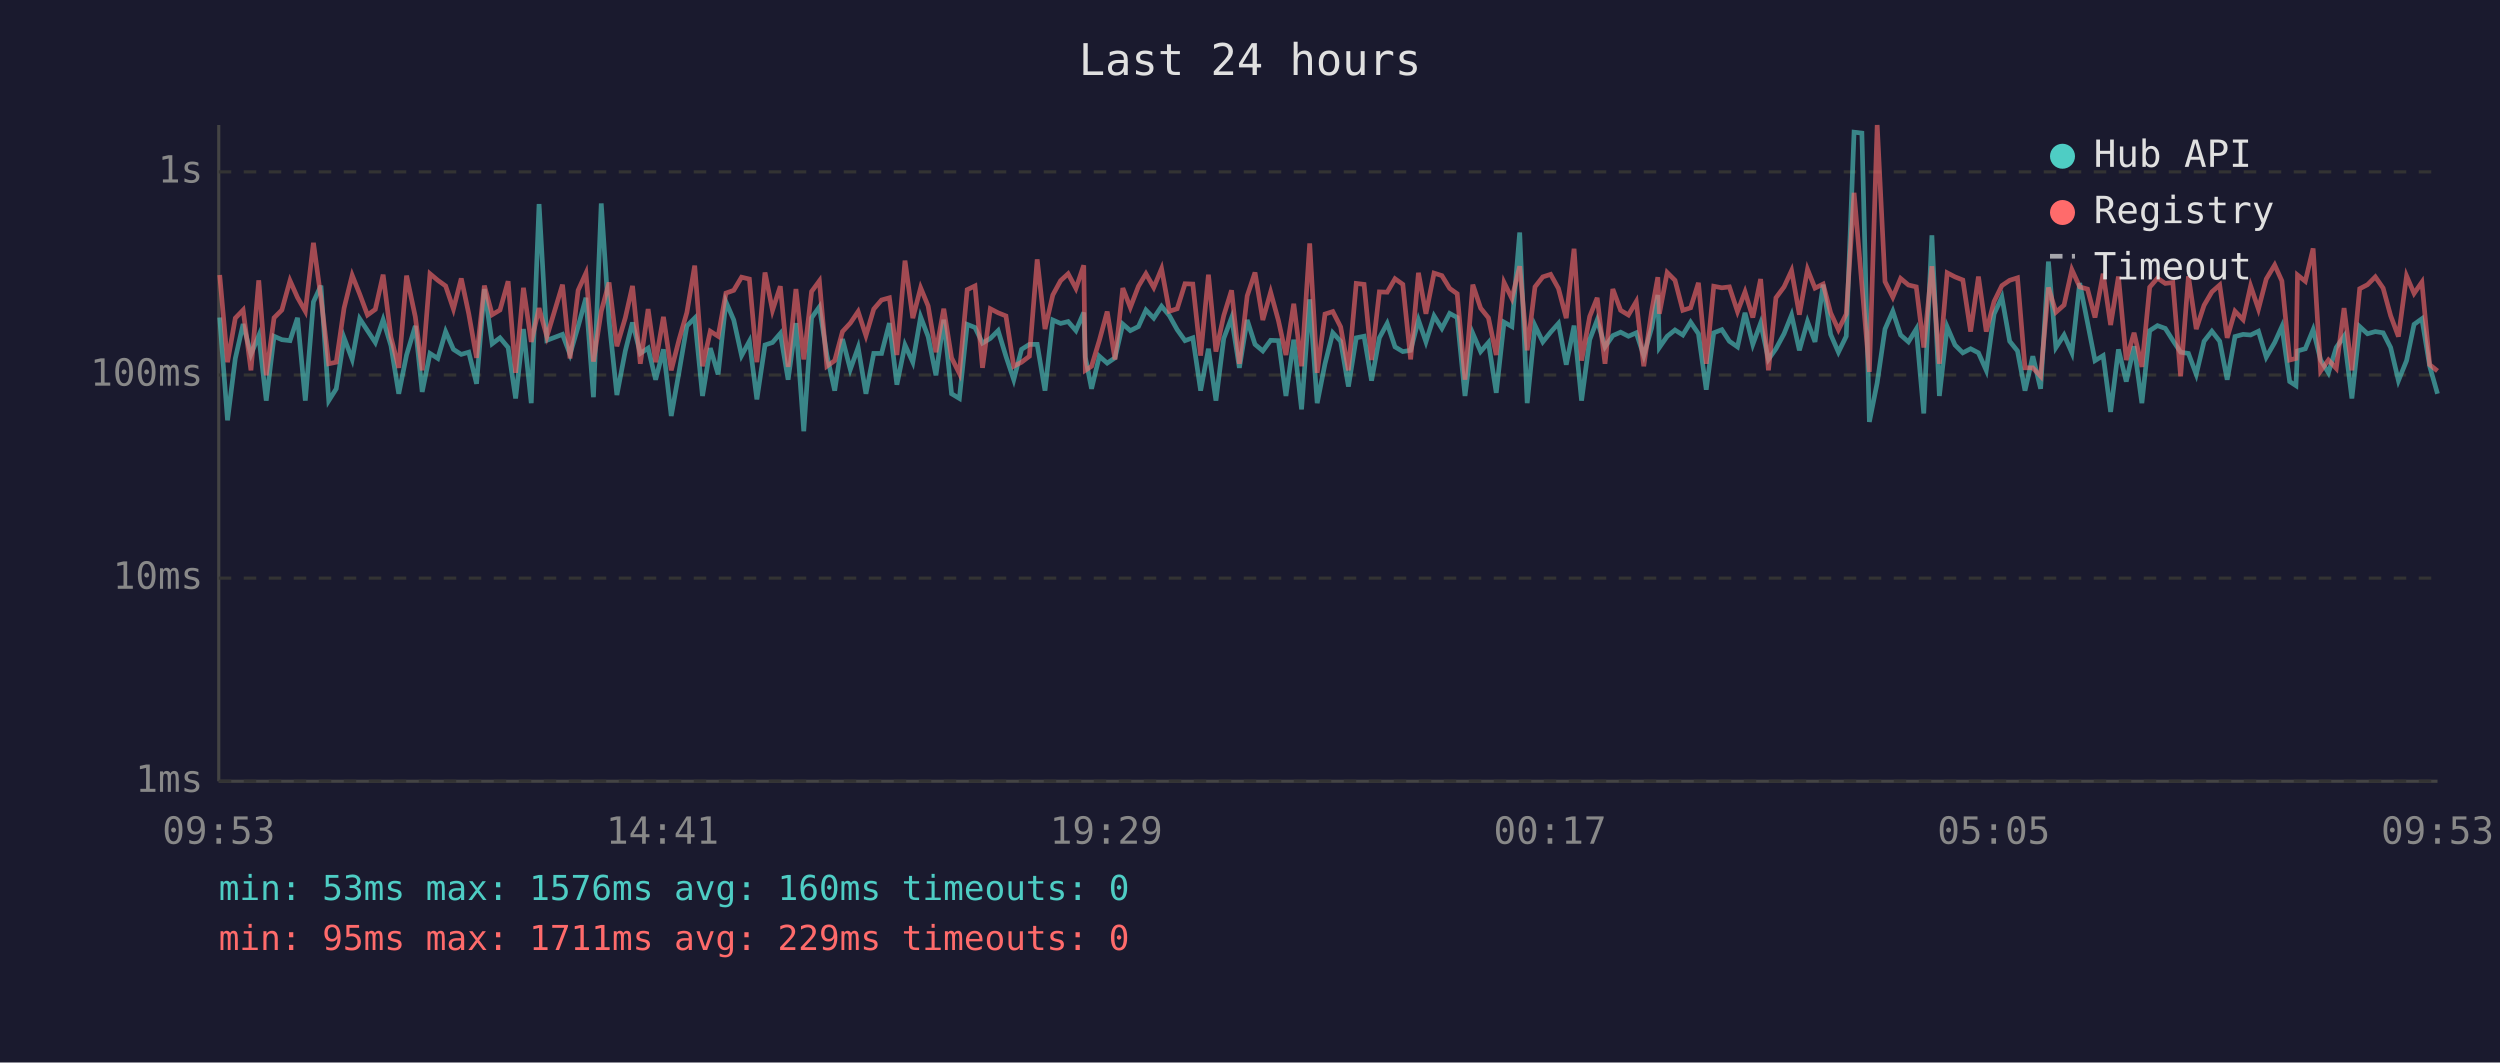
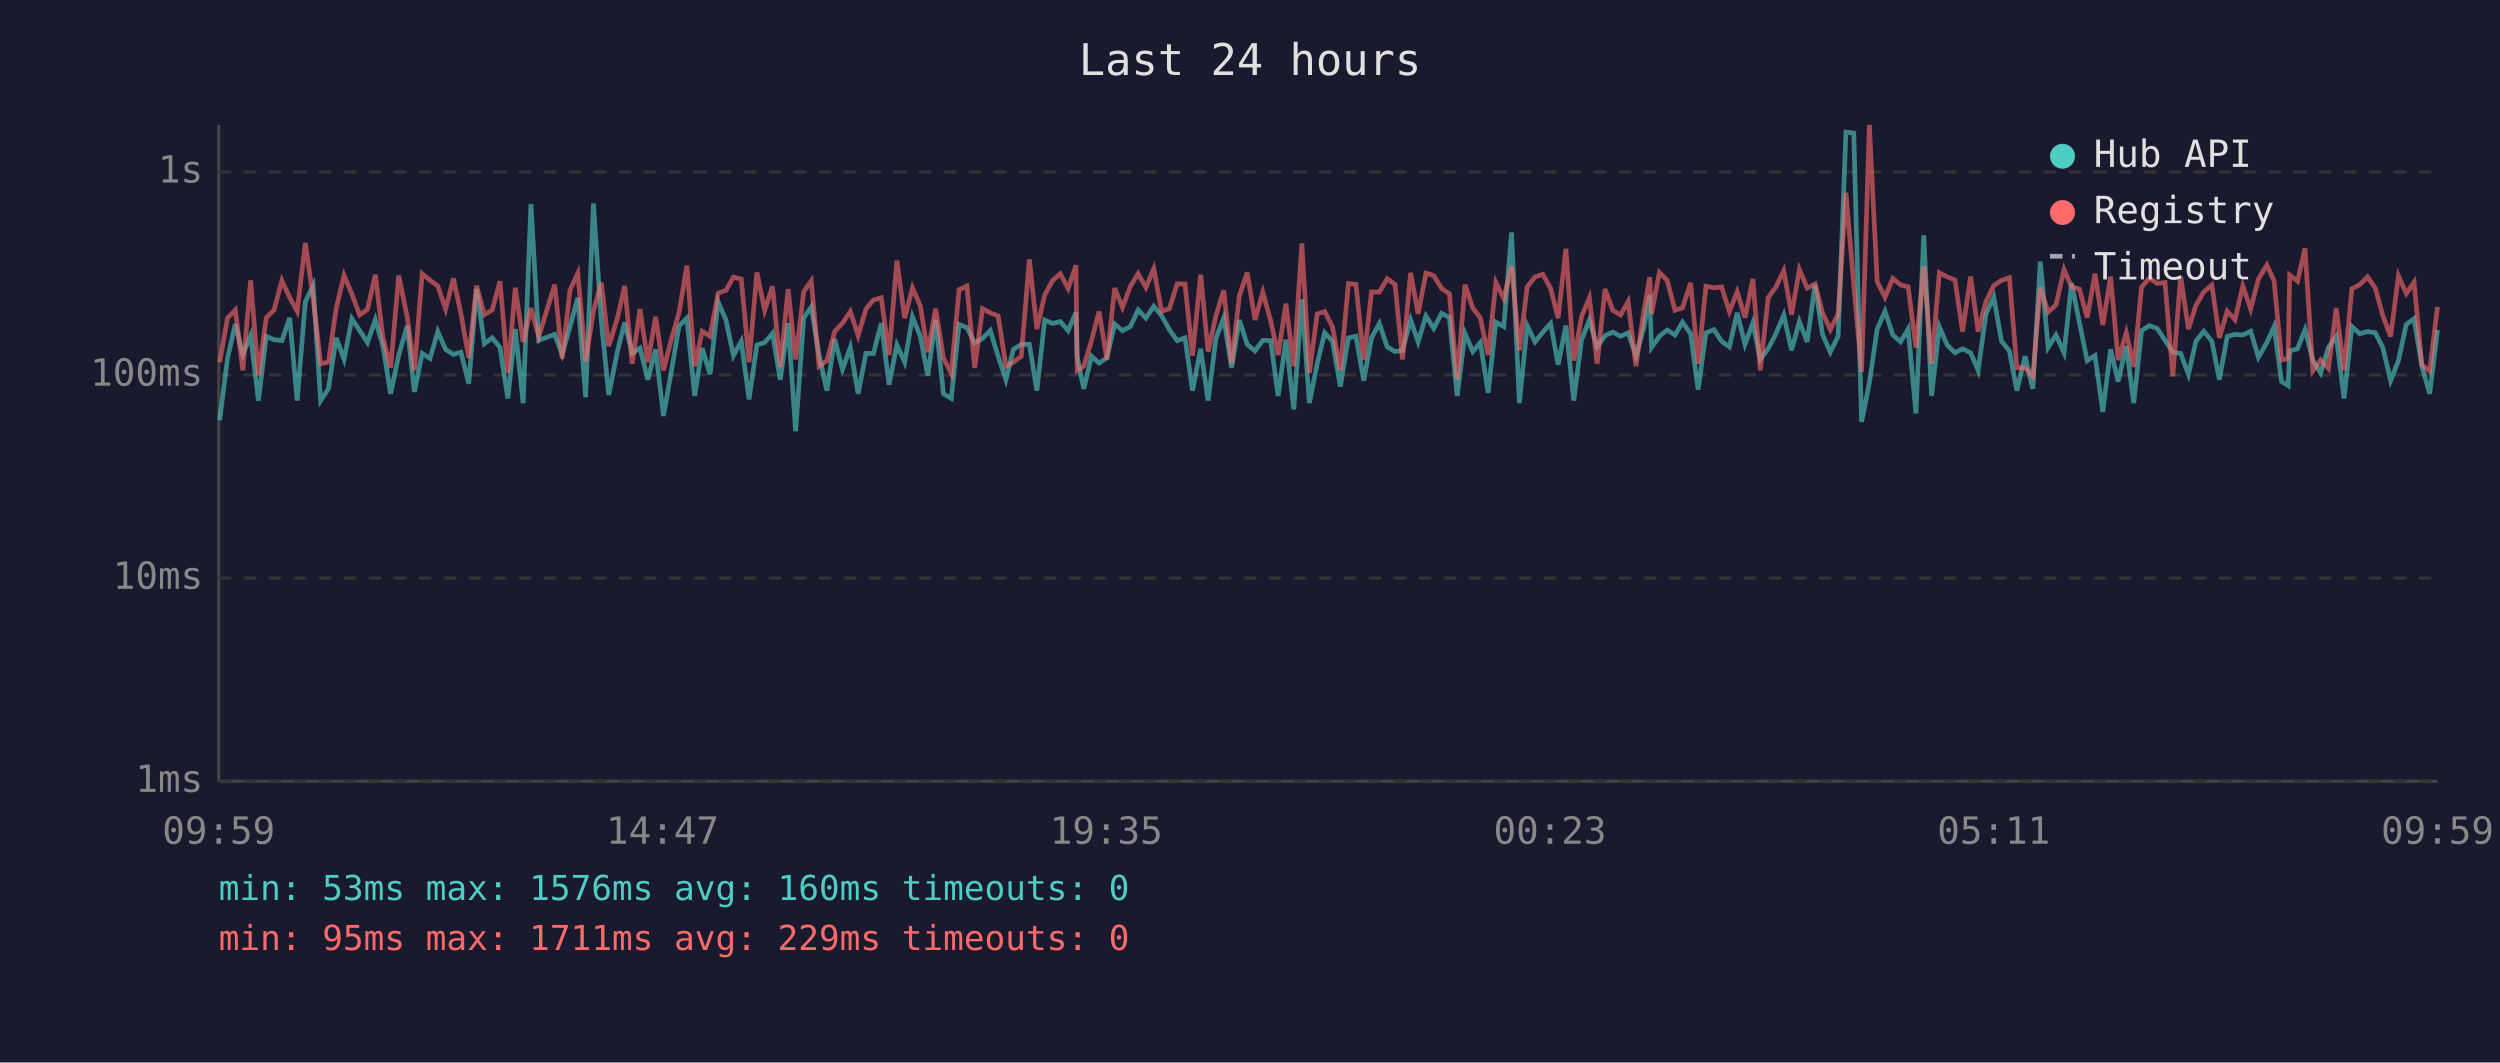
<svg xmlns="http://www.w3.org/2000/svg" viewBox="0 0 800 340" font-family="monospace" font-size="12">
  <rect width="800" height="340" fill="#1a1a2e" />
  <text x="400" y="24" fill="#e0e0e0" font-size="14" text-anchor="middle">Last 24 hours</text>
  <line x1="70" y1="40" x2="70" y2="250" stroke="#444" stroke-width="1" />
  <line x1="70" y1="250" x2="780" y2="250" stroke="#444" stroke-width="1" />
  <line x1="70" y1="250" x2="780" y2="250" stroke="#333" stroke-width="1" stroke-dasharray="4" />
  <text x="65" y="250" fill="#888" text-anchor="end" dominant-baseline="middle">1ms</text>
  <line x1="70" y1="185" x2="780" y2="185" stroke="#333" stroke-width="1" stroke-dasharray="4" />
  <text x="65" y="185" fill="#888" text-anchor="end" dominant-baseline="middle">10ms</text>
  <line x1="70" y1="120" x2="780" y2="120" stroke="#333" stroke-width="1" stroke-dasharray="4" />
  <text x="65" y="120" fill="#888" text-anchor="end" dominant-baseline="middle">100ms</text>
  <line x1="70" y1="55" x2="780" y2="55" stroke="#333" stroke-width="1" stroke-dasharray="4" />
  <text x="65" y="55" fill="#888" text-anchor="end" dominant-baseline="middle">1s</text>
-   <text x="70" y="270" fill="#888" text-anchor="middle">09:53</text>
-   <text x="212" y="270" fill="#888" text-anchor="middle">14:41</text>
-   <text x="354" y="270" fill="#888" text-anchor="middle">19:29</text>
-   <text x="496" y="270" fill="#888" text-anchor="middle">00:17</text>
-   <text x="638" y="270" fill="#888" text-anchor="middle">05:05</text>
-   <text x="780" y="270" fill="#888" text-anchor="middle">09:53</text>
-   <polyline points="70.3,101.6 72.8,134.5 75.3,114.7 77.8,103.7 80.3,113.4 82.8,107.4 85.2,128.2 87.7,107.6 90.2,108.7 92.8,109.0 95.2,101.7 97.7,128.2 100.3,96.6 102.7,91.4 105.2,128.2 107.6,124.4 110.1,108.1 112.7,115.0 115.1,102.0 117.6,105.8 120.1,109.6 122.6,102.3 125.1,110.6 127.6,126.0 130.1,113.6 132.9,104.3 135.1,125.4 137.6,113.1 140.1,114.7 142.6,106.1 145.1,111.8 147.6,113.4 150.0,112.7 152.5,122.8 155.0,92.5 157.5,110.0 160.0,108.1 162.6,111.2 165.0,127.5 167.5,105.3 170.0,129.0 172.5,65.3 175.0,108.9 180.0,107.0 182.4,113.4 185.0,104.5 187.5,95.3 189.9,127.1 192.4,65.1 194.9,102.6 197.4,126.4 200.1,112.3 202.4,103.2 204.9,113.1 207.4,111.4 209.8,121.5 212.3,111.8 214.8,133.1 217.3,119.0 219.8,104.3 222.3,101.8 224.8,126.7 227.3,111.4 229.8,119.8 232.3,96.6 234.8,102.4 237.3,113.8 239.8,109.2 242.2,127.8 244.8,110.4 247.2,109.6 249.7,106.7 252.2,121.5 254.7,103.4 257.2,138.0 259.7,101.7 262.2,98.2 264.6,113.6 267.1,125.0 269.6,108.5 272.1,118.2 274.6,111.2 277.1,126.0 279.6,113.1 282.1,113.1 284.6,103.4 287.0,123.1 289.6,110.4 292.1,115.9 294.6,101.4 297.0,107.7 299.5,120.1 302.0,102.3 304.5,126.0 307.0,127.5 309.5,103.8 312.0,104.8 314.4,109.8 316.9,108.3 319.4,105.8 321.9,114.0 324.4,121.5 326.9,111.8 329.4,110.2 331.9,110.2 334.4,125.0 336.9,102.4 339.4,103.5 341.8,102.9 344.3,105.8 346.8,100.0 347.3,114.3 349.3,124.4 351.8,114.0 354.3,116.2 356.8,114.5 359.3,103.7 361.7,105.8 364.3,104.5 366.7,99.2 369.2,101.8 371.7,98.0 374.2,101.0 376.7,105.5 379.2,109.0 381.7,108.1 384.2,125.0 386.7,111.6 389.1,128.2 391.6,108.3 394.1,101.7 396.6,117.7 399.1,102.4 401.6,110.2 404.1,112.3 406.6,108.9 409.1,109.0 411.5,126.7 414.0,108.7 416.5,131.0 419.1,95.8 421.5,129.0 424.0,116.4 426.5,106.5 429.0,109.2 431.5,123.7 434.0,108.1 436.5,107.6 438.9,121.8 441.4,108.1 443.9,103.5 446.4,111.0 448.9,112.5 451.4,112.1 453.9,102.4 456.3,109.4 458.9,101.1 461.4,105.1 463.9,100.3 466.3,101.6 468.8,126.7 471.3,106.7 473.8,112.5 476.3,109.6 478.8,125.7 481.3,103.1 483.8,104.5 486.3,74.4 488.7,129.0 491.2,104.2 493.7,109.4 496.2,106.3 498.7,103.5 501.2,116.7 503.7,104.2 506.1,128.2 508.7,108.7 511.1,102.4 513.6,111.0 516.1,107.4 518.6,106.3 521.1,107.6 523.6,106.5 526.0,113.8 528.5,105.0 530.5,94.4 531.0,111.2 533.5,107.6 536.0,105.6 538.5,107.2 541.0,103.1 543.5,106.8 546.0,124.7 548.4,106.5 551.0,105.5 553.4,109.2 556.0,111.0 558.4,100.1 560.9,110.2 563.4,103.4 565.9,115.0 568.3,111.6 570.9,106.8 573.3,100.8 575.8,112.1 578.4,102.9 580.8,109.4 583.4,91.1 585.8,107.0 588.3,112.7 590.8,107.6 593.3,42.3 595.8,42.6 598.2,135.0 600.7,122.5 603.2,105.3 605.7,99.6 608.2,107.2 610.7,109.4 613.2,105.3 615.6,132.3 618.2,75.3 620.6,126.7 623.1,104.6 625.6,110.4 628.1,112.9 630.6,111.6 633.1,112.9 635.6,118.5 638.1,100.5 640.6,95.1 643.1,109.2 645.6,112.3 648.0,125.0 650.5,114.0 653.0,124.4 655.5,83.7 657.9,111.2 660.5,107.2 663.0,112.9 665.5,90.6 668.0,103.2 670.4,115.4 673.0,113.8 675.4,131.8 677.9,111.8 680.4,122.1 682.9,110.8 685.4,129.0 687.9,105.8 690.4,104.2 692.9,105.1 695.3,108.9 697.8,112.7 700.3,113.1 702.8,119.8 705.3,109.2 707.8,106.0 710.3,109.2 712.7,121.5 715.2,107.7 717.8,107.0 720.2,107.2 722.7,106.0 725.2,114.3 727.9,109.6 730.2,104.5 732.7,122.1 734.7,123.4 735.2,112.3 737.7,111.6 740.2,105.5 742.6,115.2 745.1,119.3 747.6,111.2 750.1,107.6 752.6,127.5 755.1,104.5 757.6,106.8 760.1,106.1 762.6,106.5 765.0,111.2 767.5,121.8 770.1,115.4 772.5,103.8 775.0,102.0 777.5,117.2 780.0,126.0" fill="none" stroke="#4ecdc4" stroke-width="1.5" opacity="0.6" />
-   <polyline points="70.3,88.0 72.8,115.9 75.3,101.8 77.8,99.2 80.3,118.5 82.8,89.7 85.2,120.1 87.7,101.7 90.2,99.2 92.8,89.8 95.2,95.2 97.7,99.6 100.3,77.7 102.7,95.3 105.2,116.4 107.6,115.9 110.1,98.6 112.7,88.1 115.1,94.1 117.6,100.8 120.1,99.0 122.6,87.9 125.1,107.9 127.6,117.7 130.1,88.2 132.9,101.4 135.1,118.5 137.6,87.6 140.1,89.7 142.6,91.5 145.1,98.9 147.6,89.1 150.0,100.4 152.5,114.5 155.0,91.4 157.5,100.7 160.0,99.2 162.6,90.0 165.0,119.3 167.5,92.1 170.0,109.4 172.5,98.6 175.0,107.7 180.0,91.1 182.4,114.7 185.0,92.9 187.5,87.4 189.9,115.7 192.4,99.6 194.9,90.4 197.4,110.8 200.1,101.7 202.4,91.5 204.9,116.4 207.4,98.9 209.8,115.9 212.3,101.4 214.8,118.5 217.3,108.7 219.8,100.0 222.3,85.0 224.8,117.2 227.3,106.0 229.8,107.6 232.3,93.8 234.8,92.9 237.3,88.7 239.8,89.3 242.2,115.9 244.8,87.2 247.2,99.3 249.7,91.6 252.2,117.4 254.7,92.5 257.2,115.0 259.7,93.3 262.2,89.9 264.6,117.2 267.1,115.4 269.6,106.1 272.1,103.4 274.6,99.7 277.1,107.4 279.6,98.9 282.1,96.0 284.6,95.3 287.0,113.6 289.6,83.4 292.1,101.8 294.6,92.1 297.0,97.9 299.5,112.7 302.0,98.8 304.5,114.5 307.0,119.5 309.5,92.7 312.0,91.5 314.4,117.7 316.9,98.8 319.4,100.1 321.9,101.1 324.4,117.2 326.9,115.9 329.4,114.0 331.9,83.0 334.4,105.3 336.9,94.4 339.4,89.8 341.8,87.6 344.3,92.3 346.8,84.9 347.3,118.5 349.3,117.2 351.8,108.9 354.3,99.7 356.8,115.0 359.3,92.2 361.7,98.4 364.3,91.6 366.7,87.6 369.2,92.0 371.7,86.0 374.2,99.6 376.7,98.8 379.2,90.8 381.7,90.9 384.2,113.8 386.7,87.9 389.1,112.5 391.6,101.0 394.1,92.9 396.6,116.4 399.1,94.7 401.6,87.2 404.1,102.4 406.6,93.5 409.1,102.6 411.5,113.6 414.0,97.2 416.5,117.2 419.1,77.9 421.5,119.3 424.0,100.5 426.5,99.7 429.0,104.6 431.5,118.5 434.0,90.7 436.5,91.0 438.9,115.2 441.4,93.4 443.9,93.5 446.4,89.2 448.9,91.0 451.4,115.0 453.9,87.3 456.3,100.4 458.9,87.4 461.4,88.2 463.9,92.3 466.3,94.0 468.8,121.5 471.3,91.1 473.8,98.6 476.3,101.7 478.8,113.6 481.3,90.4 483.8,95.5 486.3,85.2 488.7,112.1 491.2,91.8 493.7,88.6 496.2,87.8 498.7,92.3 501.2,101.8 503.7,79.6 506.1,115.4 508.7,101.3 511.1,95.3 513.6,116.4 516.1,92.5 518.6,99.3 521.1,100.8 523.6,96.5 526.0,117.2 528.5,99.7 530.5,88.7 531.0,100.4 533.5,87.2 536.0,89.7 538.5,99.3 541.0,98.5 543.5,90.5 546.0,116.4 548.4,91.6 551.0,92.1 553.4,91.8 556.0,99.7 558.4,93.4 560.9,101.6 563.4,89.3 565.9,118.5 568.3,95.3 570.9,91.8 573.3,86.6 575.8,100.7 578.4,86.2 580.8,92.2 583.4,90.9 585.8,100.1 588.3,105.5 590.8,100.5 593.3,61.7 595.8,91.1 598.2,119.0 600.7,40.0 603.2,90.1 605.7,95.1 608.2,89.1 610.7,91.2 613.2,91.8 615.6,111.2 618.2,85.2 620.6,116.4 623.1,87.3 625.6,88.6 628.1,89.6 630.6,106.1 633.1,88.5 635.6,106.1 638.1,96.5 640.6,91.4 643.1,89.7 645.6,88.9 648.0,117.7 650.5,117.7 653.0,120.4 655.5,92.0 657.9,99.9 660.5,97.6 663.0,86.3 665.5,91.8 668.0,92.5 670.4,101.6 673.0,87.6 675.4,104.0 677.9,88.5 680.4,115.2 682.9,106.5 685.4,117.4 687.9,91.9 690.4,89.0 692.9,90.7 695.3,90.4 697.8,120.4 700.3,88.4 702.8,105.3 705.3,97.7 707.8,93.4 710.3,91.2 712.7,108.1 715.2,99.6 717.8,102.3 720.2,91.5 722.7,98.9 725.2,89.3 727.9,84.8 730.2,89.9 732.7,115.2 734.7,114.7 735.2,88.0 737.7,90.0 740.2,79.5 742.6,118.7 745.1,115.2 747.6,117.9 750.1,98.6 752.6,118.5 755.1,92.4 757.6,91.1 760.1,88.6 762.6,92.2 765.0,101.0 767.5,107.7 770.1,88.3 772.5,93.9 775.0,90.3 777.5,116.7 780.0,118.7" fill="none" stroke="#ff6b6b" stroke-width="1.5" opacity="0.6" />
+   <text x="70" y="270" fill="#888" text-anchor="middle">09:59</text>
+   <text x="212" y="270" fill="#888" text-anchor="middle">14:47</text>
+   <text x="354" y="270" fill="#888" text-anchor="middle">19:35</text>
+   <text x="496" y="270" fill="#888" text-anchor="middle">00:23</text>
+   <text x="638" y="270" fill="#888" text-anchor="middle">05:11</text>
+   <text x="780" y="270" fill="#888" text-anchor="middle">09:59</text>
+   <polyline points="70.3,134.5 72.8,114.7 75.3,103.7 77.7,113.4 80.2,107.4 82.7,128.2 85.2,107.6 87.7,108.7 90.2,109.0 92.7,101.7 95.1,128.2 97.7,96.6 100.2,91.4 102.6,128.2 105.1,124.4 107.6,108.1 110.1,115.0 112.6,102.0 115.1,105.8 117.6,109.6 120.1,102.3 122.5,110.6 125.0,126.0 127.6,113.6 130.3,104.3 132.6,125.4 135.1,113.1 137.6,114.7 140.1,106.1 142.6,111.8 145.1,113.4 147.5,112.7 150.0,122.8 152.5,92.5 155.0,110.0 157.5,108.1 160.0,111.2 162.5,127.5 164.9,105.3 167.4,129.0 169.9,65.3 172.4,108.9 177.5,107.0 179.9,113.4 182.4,104.5 184.9,95.3 187.4,127.1 189.9,65.1 192.4,102.6 194.8,126.4 197.6,112.3 199.9,103.2 202.3,113.1 204.8,111.4 207.3,121.5 209.8,111.8 212.3,133.1 214.8,119.0 217.3,104.3 219.8,101.8 222.3,126.7 224.7,111.4 227.2,119.8 229.8,96.6 232.3,102.4 234.7,113.8 237.2,109.2 239.7,127.8 242.2,110.4 244.7,109.6 247.2,106.7 249.7,121.5 252.2,103.4 254.6,138.0 257.2,101.7 259.6,98.2 262.1,113.6 264.6,125.0 267.1,108.5 269.6,118.2 272.1,111.2 274.6,126.0 277.1,113.1 279.5,113.1 282.0,103.4 284.5,123.1 287.0,110.4 289.5,115.9 292.0,101.4 294.5,107.7 296.9,120.1 299.4,102.3 301.9,126.0 304.4,127.5 306.9,103.8 309.4,104.8 311.9,109.8 314.4,108.3 316.9,105.8 319.4,114.0 321.9,121.5 324.3,111.8 326.8,110.2 329.4,110.2 331.8,125.0 334.3,102.4 336.8,103.5 339.3,102.9 341.8,105.8 344.3,100.0 344.7,114.3 346.8,124.4 349.3,114.0 351.7,116.2 354.2,114.5 356.7,103.7 359.2,105.8 361.7,104.5 364.2,99.2 366.7,101.8 369.2,98.0 371.7,101.0 374.2,105.5 376.7,109.0 379.2,108.1 381.6,125.0 384.2,111.6 386.6,128.2 389.1,108.3 391.6,101.7 394.1,117.7 396.6,102.4 399.1,110.2 401.6,112.3 404.1,108.9 406.6,109.0 409.0,126.7 411.5,108.7 414.0,131.0 416.6,95.8 419.0,129.0 421.5,116.4 423.9,106.5 426.4,109.2 428.9,123.7 431.5,108.1 433.9,107.6 436.4,121.8 438.9,108.1 441.4,103.5 443.9,111.0 446.4,112.5 448.8,112.1 451.4,102.4 453.8,109.4 456.3,101.1 458.8,105.1 461.3,100.3 463.8,101.6 466.3,126.7 468.8,106.7 471.3,112.5 473.7,109.6 476.2,125.7 478.7,103.1 481.2,104.5 483.7,74.4 486.2,129.0 488.7,104.2 491.2,109.4 493.7,106.3 496.2,103.5 498.6,116.7 501.1,104.2 503.6,128.2 506.1,108.7 508.6,102.4 511.1,111.0 513.6,107.4 516.1,106.3 518.6,107.6 521.0,106.5 523.5,113.8 526.0,105.0 527.9,94.4 528.5,111.2 531.0,107.6 533.5,105.6 536.0,107.2 538.4,103.1 541.0,106.8 543.4,124.7 545.9,106.5 548.5,105.5 550.9,109.2 553.4,111.0 555.9,100.1 558.4,110.2 560.9,103.4 563.3,115.0 565.8,111.6 568.3,106.8 570.8,100.8 573.3,112.1 575.8,102.9 578.3,109.4 580.8,91.1 583.2,107.0 585.7,112.7 588.2,107.6 590.7,42.3 593.2,42.6 595.7,135.0 598.2,122.5 600.7,105.3 603.2,99.6 605.7,107.2 608.2,109.4 610.6,105.3 613.1,132.3 615.6,75.3 618.1,126.7 620.6,104.6 623.1,110.4 625.6,112.9 628.0,111.6 630.6,112.9 633.0,118.5 635.5,100.5 638.0,95.1 640.5,109.2 643.0,112.3 645.4,125.0 648.0,114.0 650.5,124.4 652.9,83.7 655.4,111.2 657.9,107.2 660.5,112.9 662.9,90.6 665.4,103.2 667.9,115.4 670.4,113.8 672.9,131.8 675.4,111.8 677.8,122.1 680.4,110.8 682.8,129.0 685.3,105.8 687.8,104.2 690.3,105.1 692.8,108.9 695.3,112.7 697.8,113.1 700.3,119.8 702.7,109.2 705.2,106.0 707.8,109.2 710.2,121.5 712.7,107.7 715.2,107.0 717.7,107.2 720.2,106.0 722.7,114.3 725.4,109.6 727.7,104.5 730.1,122.1 732.2,123.4 732.7,112.3 735.2,111.6 737.6,105.5 740.1,115.2 742.6,119.3 745.1,111.2 747.6,107.6 750.1,127.5 752.6,104.5 755.1,106.8 757.6,106.1 760.1,106.5 762.5,111.2 765.0,121.8 767.5,115.4 770.0,103.8 772.5,102.0 775.0,117.2 777.5,126.0 780.0,105.6" fill="none" stroke="#4ecdc4" stroke-width="1.5" opacity="0.6" />
+   <polyline points="70.3,115.9 72.8,101.8 75.3,99.2 77.7,118.5 80.2,89.7 82.7,120.1 85.2,101.7 87.7,99.2 90.2,89.8 92.7,95.2 95.1,99.6 97.7,77.7 100.2,95.3 102.6,116.4 105.1,115.9 107.6,98.6 110.1,88.1 112.6,94.1 115.1,100.8 117.6,99.0 120.1,87.9 122.5,107.9 125.0,117.7 127.6,88.2 130.3,101.4 132.6,118.5 135.1,87.6 137.6,89.7 140.1,91.5 142.6,98.9 145.1,89.1 147.5,100.4 150.0,114.5 152.5,91.4 155.0,100.7 157.5,99.2 160.0,90.0 162.5,119.3 164.9,92.1 167.4,109.4 169.9,98.6 172.4,107.7 177.5,91.1 179.9,114.7 182.4,92.9 184.9,87.4 187.4,115.7 189.9,99.6 192.4,90.4 194.8,110.8 197.6,101.7 199.9,91.5 202.3,116.4 204.8,98.9 207.3,115.9 209.8,101.4 212.3,118.5 214.8,108.7 217.3,100.0 219.8,85.0 222.3,117.2 224.7,106.0 227.2,107.6 229.8,93.8 232.3,92.9 234.7,88.7 237.2,89.3 239.7,115.9 242.2,87.2 244.7,99.3 247.2,91.6 249.7,117.4 252.2,92.5 254.6,115.0 257.2,93.3 259.6,89.9 262.1,117.2 264.6,115.4 267.1,106.1 269.6,103.4 272.1,99.7 274.6,107.4 277.1,98.9 279.5,96.0 282.0,95.3 284.5,113.6 287.0,83.4 289.5,101.8 292.0,92.1 294.5,97.9 296.9,112.7 299.4,98.8 301.9,114.5 304.4,119.5 306.9,92.7 309.4,91.5 311.9,117.7 314.4,98.8 316.9,100.1 319.4,101.1 321.9,117.2 324.3,115.9 326.8,114.0 329.4,83.0 331.8,105.3 334.3,94.4 336.8,89.8 339.3,87.6 341.8,92.3 344.3,84.9 344.7,118.5 346.8,117.2 349.3,108.9 351.7,99.7 354.2,115.0 356.7,92.2 359.2,98.4 361.7,91.6 364.2,87.6 366.7,92.0 369.2,86.0 371.7,99.6 374.2,98.8 376.7,90.8 379.2,90.9 381.6,113.8 384.2,87.9 386.6,112.5 389.1,101.0 391.6,92.9 394.1,116.4 396.6,94.7 399.1,87.2 401.6,102.4 404.1,93.5 406.6,102.6 409.0,113.6 411.5,97.2 414.0,117.2 416.6,77.9 419.0,119.3 421.5,100.5 423.9,99.7 426.4,104.6 428.9,118.5 431.5,90.7 433.9,91.0 436.4,115.2 438.9,93.4 441.4,93.5 443.9,89.2 446.4,91.0 448.8,115.0 451.4,87.3 453.8,100.4 456.3,87.4 458.8,88.2 461.3,92.3 463.8,94.0 466.3,121.5 468.8,91.1 471.3,98.6 473.7,101.7 476.2,113.6 478.7,90.4 481.2,95.5 483.7,85.2 486.2,112.1 488.7,91.8 491.2,88.6 493.7,87.8 496.2,92.3 498.6,101.8 501.1,79.6 503.6,115.4 506.1,101.3 508.6,95.3 511.1,116.4 513.6,92.5 516.1,99.3 518.6,100.8 521.0,96.5 523.5,117.2 526.0,99.7 527.9,88.7 528.5,100.4 531.0,87.2 533.5,89.7 536.0,99.3 538.4,98.5 541.0,90.5 543.4,116.4 545.9,91.6 548.5,92.1 550.9,91.8 553.4,99.7 555.9,93.4 558.4,101.6 560.9,89.3 563.3,118.5 565.8,95.3 568.3,91.8 570.8,86.6 573.3,100.7 575.8,86.2 578.3,92.2 580.8,90.9 583.2,100.1 585.7,105.5 588.2,100.5 590.7,61.7 593.2,91.1 595.7,119.0 598.2,40.0 600.7,90.1 603.2,95.1 605.7,89.1 608.2,91.2 610.6,91.8 613.1,111.2 615.6,85.2 618.1,116.4 620.6,87.3 623.1,88.6 625.6,89.6 628.0,106.1 630.6,88.5 633.0,106.1 635.5,96.5 638.0,91.4 640.5,89.7 643.0,88.9 645.4,117.7 648.0,117.7 650.5,120.4 652.9,92.0 655.4,99.9 657.9,97.6 660.5,86.3 662.9,91.8 665.4,92.5 667.9,101.6 670.4,87.6 672.9,104.0 675.4,88.5 677.8,115.2 680.4,106.5 682.8,117.4 685.3,91.9 687.8,89.0 690.3,90.7 692.8,90.4 695.3,120.4 697.8,88.4 700.3,105.3 702.7,97.7 705.2,93.4 707.8,91.2 710.2,108.1 712.7,99.6 715.2,102.3 717.7,91.5 720.2,98.9 722.7,89.3 725.4,84.8 727.7,89.9 730.1,115.2 732.2,114.7 732.7,88.0 735.2,90.0 737.6,79.5 740.1,118.7 742.6,115.2 745.1,117.9 747.6,98.6 750.1,118.5 752.6,92.4 755.1,91.1 757.6,88.6 760.1,92.2 762.5,101.0 765.0,107.7 767.5,88.3 770.0,93.9 772.5,90.3 775.0,116.7 777.5,118.7 780.0,98.2" fill="none" stroke="#ff6b6b" stroke-width="1.5" opacity="0.6" />
  <circle cx="660" cy="50" r="4" fill="#4ecdc4" />
  <text x="670" y="50" fill="#e0e0e0" dominant-baseline="middle">Hub API</text>
  <circle cx="660" cy="68" r="4" fill="#ff6b6b" />
  <text x="670" y="68" fill="#e0e0e0" dominant-baseline="middle">Registry</text>
  <line x1="656" y1="82" x2="664" y2="82" stroke="#e0e0e0" stroke-width="1.5" stroke-dasharray="4,3" opacity="0.7" />
  <text x="670" y="86" fill="#e0e0e0" dominant-baseline="middle">Timeout</text>
  <text x="70" y="288" fill="#4ecdc4" font-size="11">min: 53ms  max: 1576ms  avg: 160ms  timeouts: 0</text>
  <text x="70" y="304" fill="#ff6b6b" font-size="11">min: 95ms  max: 1711ms  avg: 229ms  timeouts: 0</text>
</svg>
